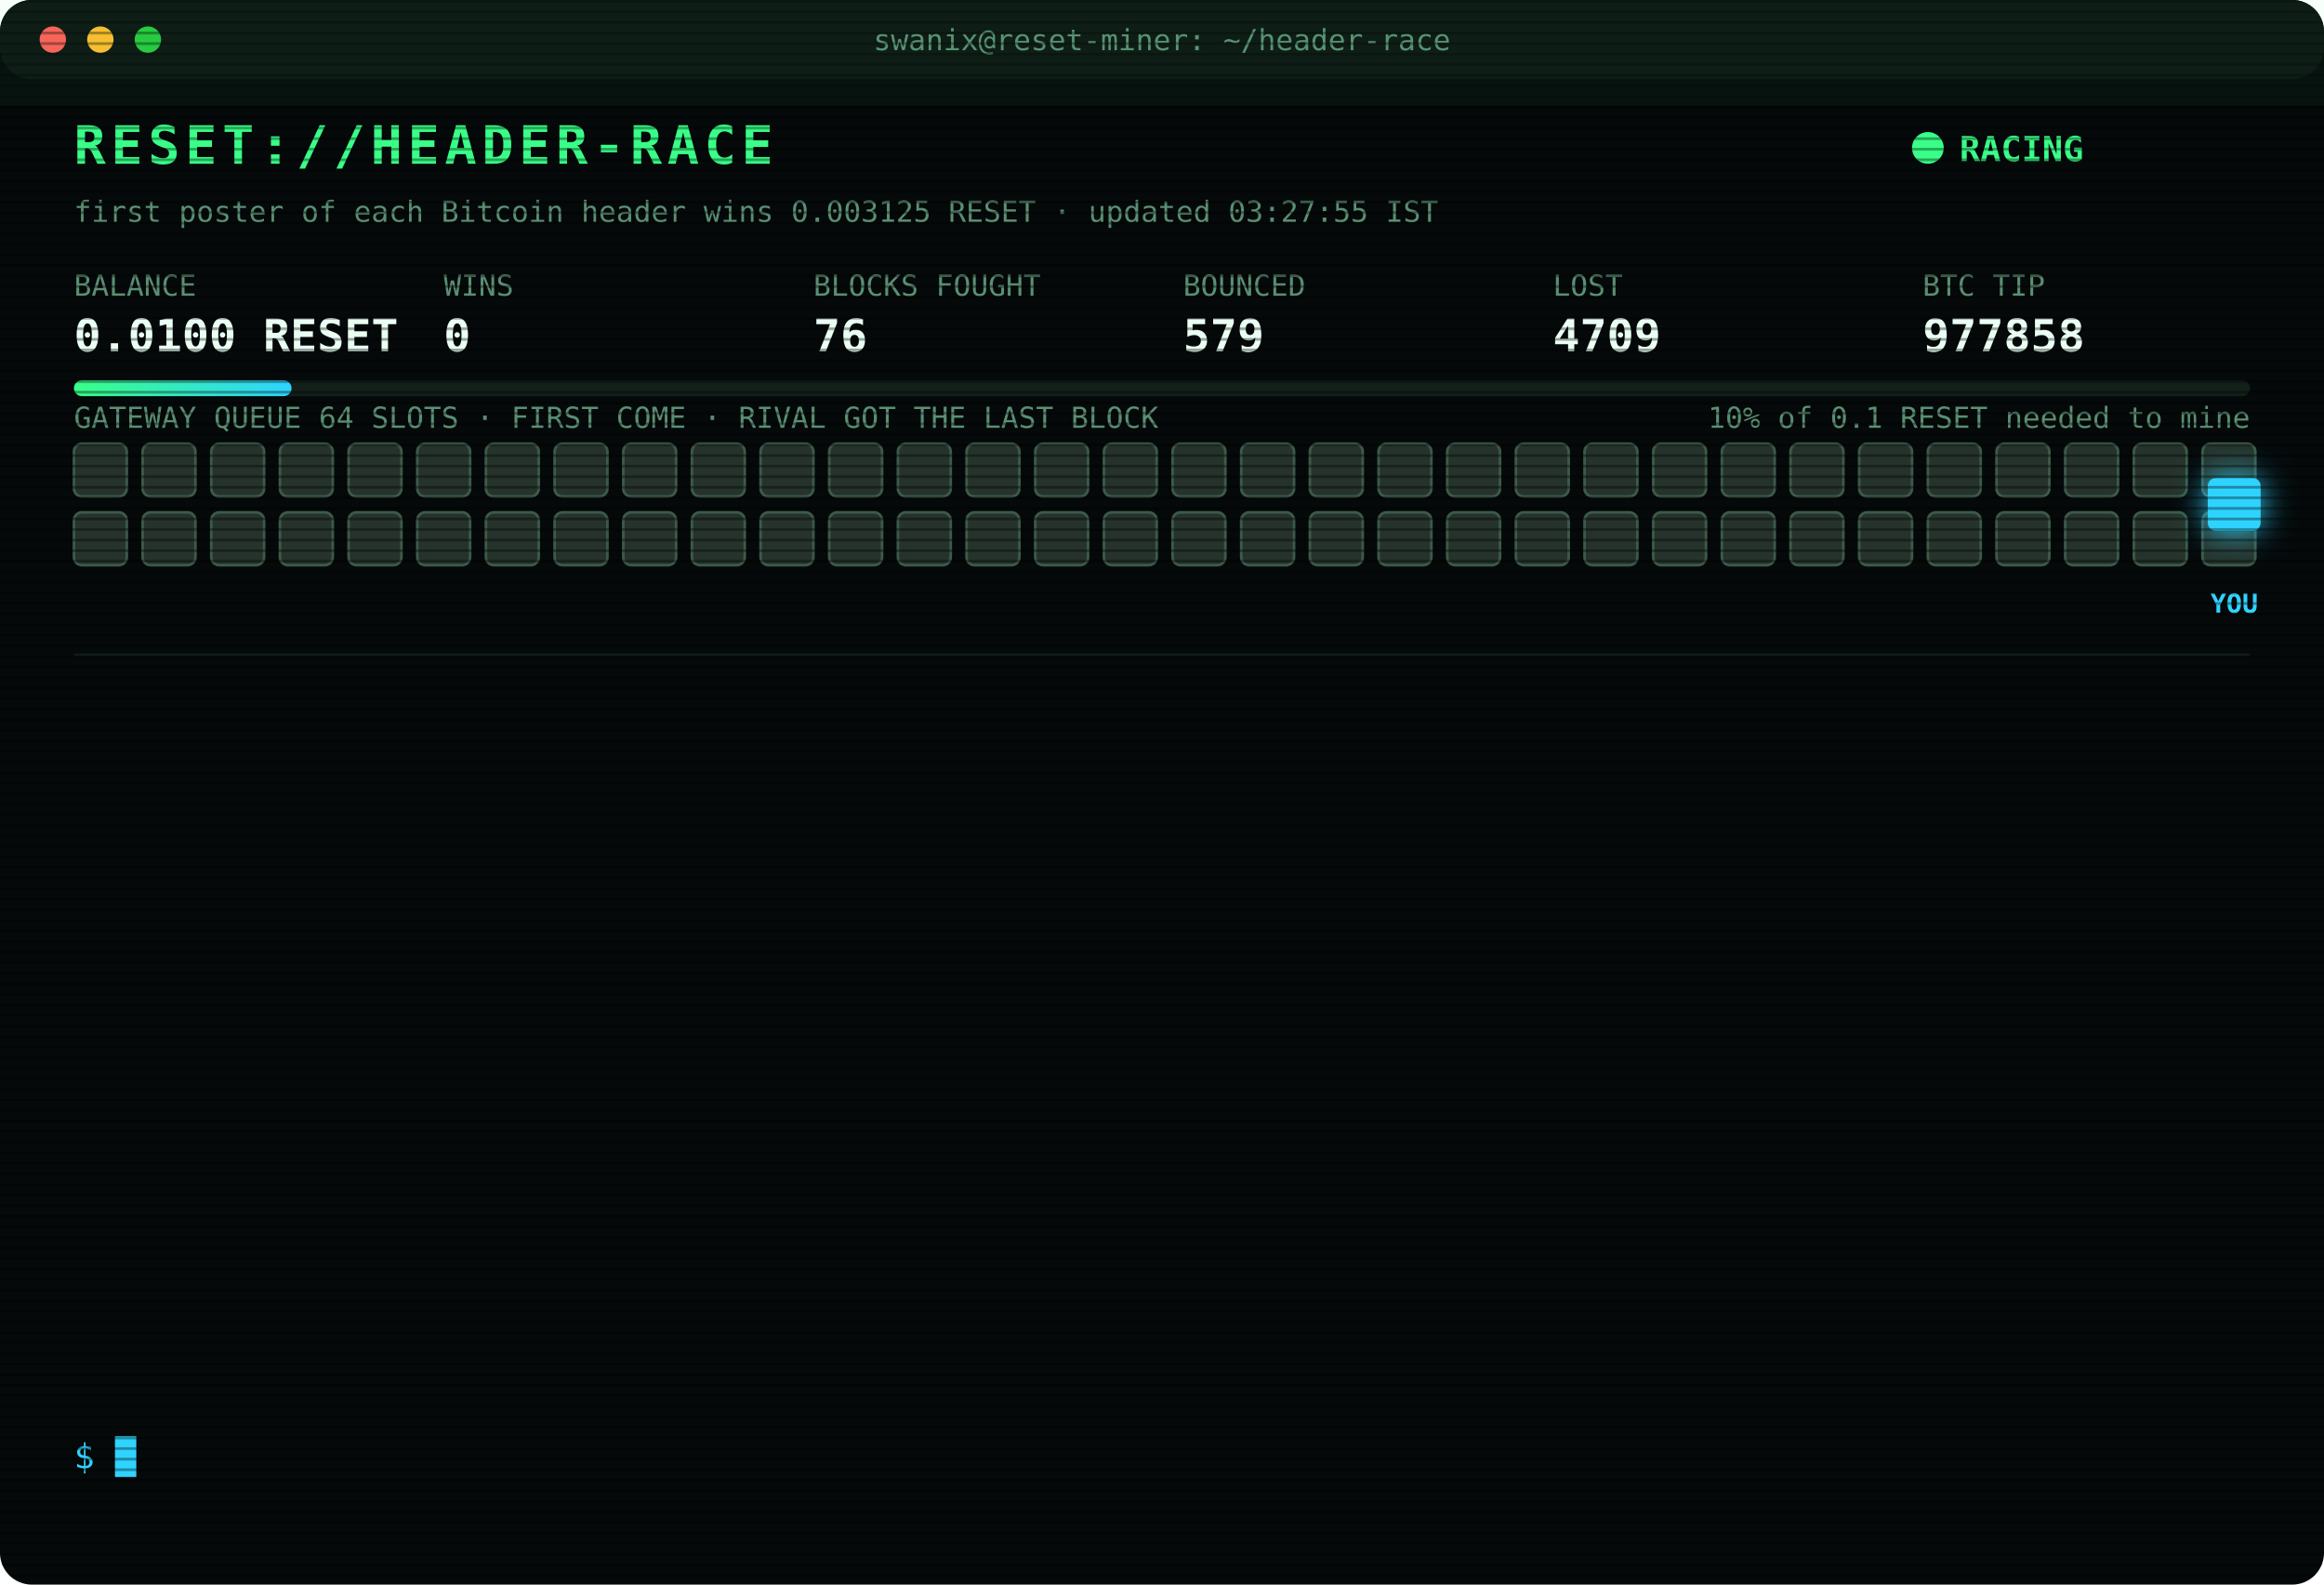
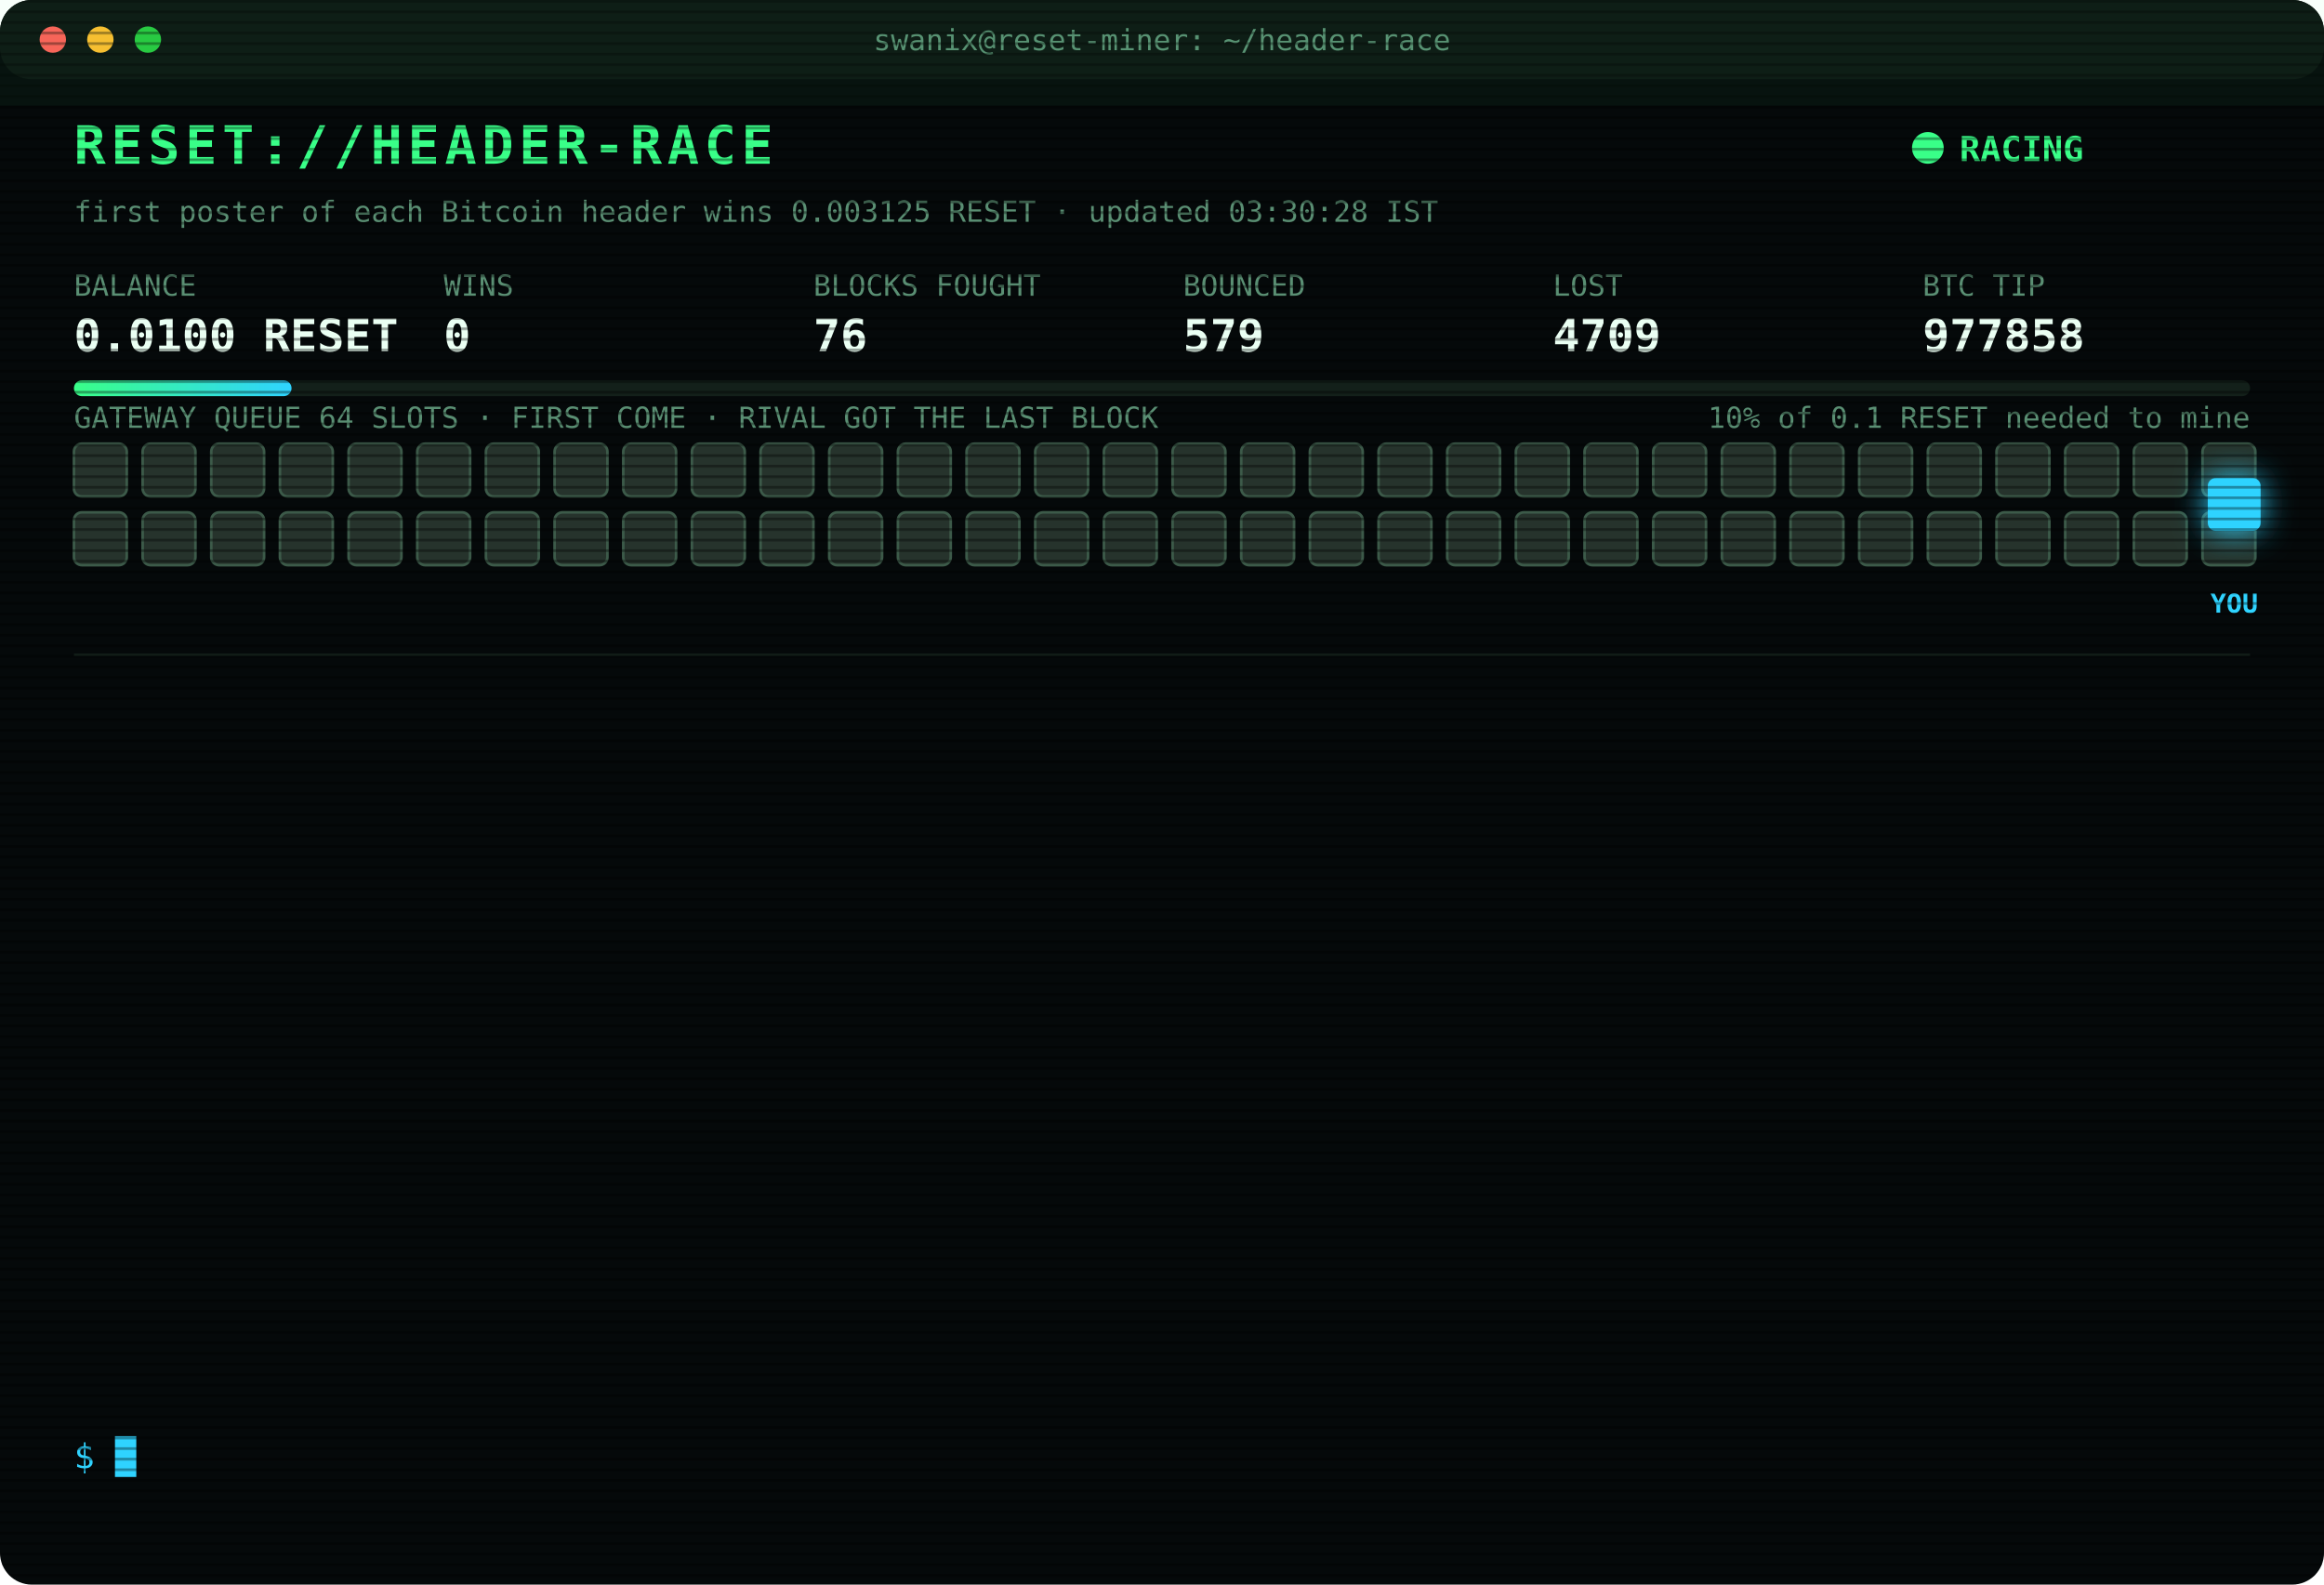
<svg xmlns="http://www.w3.org/2000/svg" width="880" height="600" viewBox="0 0 880 600" font-family="ui-monospace,SFMono-Regular,Menlo,Consolas,monospace">
  <style>
text{font-size:13px;fill:#7CFFB2}
.title{font-size:20px;font-weight:700;fill:#39FF88;letter-spacing:2px;animation:glitch 3s infinite steps(1)}
.sub{fill:#2fd3ff}.k{fill:#5a8f73;font-size:11px}.v{font-size:17px;font-weight:700;fill:#eafff3}
.ts{fill:#3f6b56}.boot{fill:#2fd3ff}.dim{fill:#5a8f73}.bad{fill:#ff4d6d}.warn{fill:#ffd23f}.mag{fill:#ff5cf0}.win{fill:#39FF88;font-weight:700}
.tag{font-size:10px;fill:#2fd3ff;font-weight:700}
.rival{fill:#26332c;stroke:#3c5a49;animation:jam 1.2s infinite alternate}
.idle{fill:#141c18;stroke:#22302a;animation:breathe 4s infinite}
.me{fill:#2fd3ff;filter:drop-shadow(0 0 6px #2fd3ff)}
.hover{animation:nudge 1.1s infinite ease-in-out}.bounce{animation:kick 1.4s infinite}
.ln{opacity:0;animation:in .4s forwards}
.cur{animation:blink 1s infinite steps(1)}
.scan{animation:scan 6s infinite linear}
.led{animation:blink 1.4s infinite}
@keyframes in{from{opacity:0;transform:translateX(-6px)}to{opacity:1;transform:none}}
@keyframes blink{50%{opacity:0}}
@keyframes jam{to{fill:#33463b}}
@keyframes breathe{50%{opacity:.4}}
@keyframes nudge{50%{transform:translateX(-10px)}}
@keyframes kick{0%,100%{transform:none}30%{transform:translateX(-14px)}55%{transform:translateX(10px) translateY(-6px)}}
@keyframes glitch{0%,92%{transform:none}93%{transform:translateX(2px);fill:#ff4d6d}95%{transform:translateX(-2px);fill:#2fd3ff}97%{transform:none}}
@keyframes scan{from{transform:translateY(-40px)}to{transform:translateY(600px)}}
</style>
  <defs>
    <pattern id="sl" width="4" height="4" patternUnits="userSpaceOnUse">
      <rect width="4" height="1" fill="#000" opacity=".35" />
    </pattern>
    <linearGradient id="bar">
      <stop offset="0" stop-color="#39FF88" />
      <stop offset="1" stop-color="#2fd3ff" />
    </linearGradient>
  </defs>
  <rect width="880" height="600" rx="12" fill="#05090a" />
  <rect width="880" height="30" rx="12" fill="#0d1512" />
  <circle cx="20" cy="15" r="5" fill="#ff5f57" />
  <circle cx="38" cy="15" r="5" fill="#febc2e" />
  <circle cx="56" cy="15" r="5" fill="#28c840" />
  <text x="440" y="19" text-anchor="middle" class="k">swanix@reset-miner: ~/header-race</text>
  <text x="28" y="62" class="title">RESET://HEADER-RACE</text>
  <circle class="led" cx="730" cy="56" r="6" fill="#39FF88" />
  <text x="742" y="61" class="win">RACING</text>
-   <text x="28" y="84" class="k">first poster of each Bitcoin header wins 0.003125 RESET · updated 03:27:55 IST</text>
+   <text x="28" y="84" class="k">first poster of each Bitcoin header wins 0.003125 RESET · updated 03:30:28 IST</text>
  <text x="28" y="112" class="k">BALANCE</text>
  <text x="28" y="133" class="v">0.0100 RESET</text>
  <text x="168" y="112" class="k">WINS</text>
  <text x="168" y="133" class="v">0</text>
  <text x="308" y="112" class="k">BLOCKS FOUGHT</text>
  <text x="308" y="133" class="v">76</text>
  <text x="448" y="112" class="k">BOUNCED</text>
  <text x="448" y="133" class="v">579</text>
  <text x="588" y="112" class="k">LOST</text>
  <text x="588" y="133" class="v">4709</text>
  <text x="728" y="112" class="k">BTC TIP</text>
  <text x="728" y="133" class="v">977858</text>
  <rect x="28" y="144" width="824" height="6" rx="3" fill="#13201a" />
  <rect x="28" y="144" width="82.4" height="6" rx="3" fill="url(#bar)" />
  <text x="852" y="162" text-anchor="end" class="k">10% of 0.1 RESET needed to mine</text>
  <text x="28" y="162" class="k">GATEWAY QUEUE 64 SLOTS · FIRST COME · RIVAL GOT THE LAST BLOCK</text>
  <rect class="rival" x="28" y="168" width="20" height="20" rx="3" style="animation-delay:0.00s" />
  <rect class="rival" x="54" y="168" width="20" height="20" rx="3" style="animation-delay:0.05s" />
  <rect class="rival" x="80" y="168" width="20" height="20" rx="3" style="animation-delay:0.10s" />
  <rect class="rival" x="106" y="168" width="20" height="20" rx="3" style="animation-delay:0.15s" />
  <rect class="rival" x="132" y="168" width="20" height="20" rx="3" style="animation-delay:0.20s" />
  <rect class="rival" x="158" y="168" width="20" height="20" rx="3" style="animation-delay:0.25s" />
  <rect class="rival" x="184" y="168" width="20" height="20" rx="3" style="animation-delay:0.30s" />
  <rect class="rival" x="210" y="168" width="20" height="20" rx="3" style="animation-delay:0.35s" />
  <rect class="rival" x="236" y="168" width="20" height="20" rx="3" style="animation-delay:0.40s" />
  <rect class="rival" x="262" y="168" width="20" height="20" rx="3" style="animation-delay:0.45s" />
  <rect class="rival" x="288" y="168" width="20" height="20" rx="3" style="animation-delay:0.50s" />
  <rect class="rival" x="314" y="168" width="20" height="20" rx="3" style="animation-delay:0.55s" />
  <rect class="rival" x="340" y="168" width="20" height="20" rx="3" style="animation-delay:0.60s" />
  <rect class="rival" x="366" y="168" width="20" height="20" rx="3" style="animation-delay:0.65s" />
  <rect class="rival" x="392" y="168" width="20" height="20" rx="3" style="animation-delay:0.70s" />
  <rect class="rival" x="418" y="168" width="20" height="20" rx="3" style="animation-delay:0.75s" />
  <rect class="rival" x="444" y="168" width="20" height="20" rx="3" style="animation-delay:0.80s" />
  <rect class="rival" x="470" y="168" width="20" height="20" rx="3" style="animation-delay:0.85s" />
  <rect class="rival" x="496" y="168" width="20" height="20" rx="3" style="animation-delay:0.90s" />
  <rect class="rival" x="522" y="168" width="20" height="20" rx="3" style="animation-delay:0.95s" />
  <rect class="rival" x="548" y="168" width="20" height="20" rx="3" style="animation-delay:1.00s" />
  <rect class="rival" x="574" y="168" width="20" height="20" rx="3" style="animation-delay:1.05s" />
  <rect class="rival" x="600" y="168" width="20" height="20" rx="3" style="animation-delay:1.10s" />
  <rect class="rival" x="626" y="168" width="20" height="20" rx="3" style="animation-delay:1.15s" />
  <rect class="rival" x="652" y="168" width="20" height="20" rx="3" style="animation-delay:1.20s" />
  <rect class="rival" x="678" y="168" width="20" height="20" rx="3" style="animation-delay:1.25s" />
  <rect class="rival" x="704" y="168" width="20" height="20" rx="3" style="animation-delay:1.30s" />
  <rect class="rival" x="730" y="168" width="20" height="20" rx="3" style="animation-delay:1.35s" />
  <rect class="rival" x="756" y="168" width="20" height="20" rx="3" style="animation-delay:1.40s" />
  <rect class="rival" x="782" y="168" width="20" height="20" rx="3" style="animation-delay:1.45s" />
  <rect class="rival" x="808" y="168" width="20" height="20" rx="3" style="animation-delay:1.50s" />
  <rect class="rival" x="834" y="168" width="20" height="20" rx="3" style="animation-delay:1.55s" />
  <rect class="rival" x="28" y="194" width="20" height="20" rx="3" style="animation-delay:1.60s" />
  <rect class="rival" x="54" y="194" width="20" height="20" rx="3" style="animation-delay:1.65s" />
  <rect class="rival" x="80" y="194" width="20" height="20" rx="3" style="animation-delay:1.70s" />
  <rect class="rival" x="106" y="194" width="20" height="20" rx="3" style="animation-delay:1.75s" />
  <rect class="rival" x="132" y="194" width="20" height="20" rx="3" style="animation-delay:1.80s" />
  <rect class="rival" x="158" y="194" width="20" height="20" rx="3" style="animation-delay:1.85s" />
  <rect class="rival" x="184" y="194" width="20" height="20" rx="3" style="animation-delay:1.90s" />
  <rect class="rival" x="210" y="194" width="20" height="20" rx="3" style="animation-delay:1.95s" />
  <rect class="rival" x="236" y="194" width="20" height="20" rx="3" style="animation-delay:2.00s" />
  <rect class="rival" x="262" y="194" width="20" height="20" rx="3" style="animation-delay:2.05s" />
  <rect class="rival" x="288" y="194" width="20" height="20" rx="3" style="animation-delay:2.10s" />
  <rect class="rival" x="314" y="194" width="20" height="20" rx="3" style="animation-delay:2.15s" />
  <rect class="rival" x="340" y="194" width="20" height="20" rx="3" style="animation-delay:2.20s" />
  <rect class="rival" x="366" y="194" width="20" height="20" rx="3" style="animation-delay:2.25s" />
  <rect class="rival" x="392" y="194" width="20" height="20" rx="3" style="animation-delay:2.30s" />
  <rect class="rival" x="418" y="194" width="20" height="20" rx="3" style="animation-delay:2.35s" />
  <rect class="rival" x="444" y="194" width="20" height="20" rx="3" style="animation-delay:2.40s" />
  <rect class="rival" x="470" y="194" width="20" height="20" rx="3" style="animation-delay:2.45s" />
  <rect class="rival" x="496" y="194" width="20" height="20" rx="3" style="animation-delay:2.50s" />
  <rect class="rival" x="522" y="194" width="20" height="20" rx="3" style="animation-delay:2.55s" />
  <rect class="rival" x="548" y="194" width="20" height="20" rx="3" style="animation-delay:2.60s" />
  <rect class="rival" x="574" y="194" width="20" height="20" rx="3" style="animation-delay:2.65s" />
  <rect class="rival" x="600" y="194" width="20" height="20" rx="3" style="animation-delay:2.70s" />
  <rect class="rival" x="626" y="194" width="20" height="20" rx="3" style="animation-delay:2.75s" />
  <rect class="rival" x="652" y="194" width="20" height="20" rx="3" style="animation-delay:2.80s" />
  <rect class="rival" x="678" y="194" width="20" height="20" rx="3" style="animation-delay:2.85s" />
  <rect class="rival" x="704" y="194" width="20" height="20" rx="3" style="animation-delay:2.90s" />
  <rect class="rival" x="730" y="194" width="20" height="20" rx="3" style="animation-delay:2.95s" />
  <rect class="rival" x="756" y="194" width="20" height="20" rx="3" style="animation-delay:3.00s" />
  <rect class="rival" x="782" y="194" width="20" height="20" rx="3" style="animation-delay:3.05s" />
  <rect class="rival" x="808" y="194" width="20" height="20" rx="3" style="animation-delay:3.10s" />
  <rect class="rival" x="834" y="194" width="20" height="20" rx="3" style="animation-delay:3.15s" />
  <g class="hover">
    <rect class="me" x="836" y="181" width="20" height="20" rx="3" />
    <text class="tag" x="846" y="232" text-anchor="middle">YOU</text>
  </g>
  <line x1="28" x2="852" y1="248" y2="248" stroke="#13201a" />
  <g class="ln" style="animation-delay:0.40s">
    <text x="28" y="270" class="ts">01:56:08</text>
    <text x="104" y="270" class="warn">[QUEUE FULL] #977846 bounced 64/64 · retry 1.7s · 1209ms</text>
  </g>
  <g class="ln" style="animation-delay:0.65s">
    <text x="28" y="292" class="ts">01:56:09</text>
    <text x="104" y="292" class="warn">[QUEUE FULL] #977846 bounced 64/64 · retry 1.7s · 876ms</text>
  </g>
  <g class="ln" style="animation-delay:0.90s">
    <text x="28" y="314" class="ts">01:56:13</text>
    <text x="104" y="314" class="bad">[LOST] #977846 taken by a rival miner</text>
  </g>
  <g class="ln" style="animation-delay:1.15s">
    <text x="28" y="336" class="ts">01:57:21</text>
    <text x="104" y="336" class="bad">[LOST] #977847 taken by a rival miner</text>
  </g>
  <g class="ln" style="animation-delay:1.40s">
    <text x="28" y="358" class="ts">02:01:59</text>
    <text x="104" y="358" class="bad">[LOST] #977848 taken by a rival miner</text>
  </g>
  <g class="ln" style="animation-delay:1.65s">
    <text x="28" y="380" class="ts">02:12:14</text>
    <text x="104" y="380" class="bad">[LOST] #977849 taken by a rival miner</text>
  </g>
  <g class="ln" style="animation-delay:1.90s">
    <text x="28" y="402" class="ts">02:17:39</text>
    <text x="104" y="402" class="bad">[LOST] #977850 taken by a rival miner</text>
  </g>
  <g class="ln" style="animation-delay:2.15s">
    <text x="28" y="424" class="ts">02:26:15</text>
    <text x="104" y="424" class="bad">[LOST] #977851 taken by a rival miner</text>
  </g>
  <g class="ln" style="animation-delay:2.40s">
    <text x="28" y="446" class="ts">02:34:08</text>
    <text x="104" y="446" class="bad">[LOST] #977852 taken by a rival miner</text>
  </g>
  <g class="ln" style="animation-delay:2.65s">
    <text x="28" y="468" class="ts">02:42:36</text>
    <text x="104" y="468" class="bad">[LOST] #977853 taken by a rival miner</text>
  </g>
  <g class="ln" style="animation-delay:2.90s">
    <text x="28" y="490" class="ts">02:58:52</text>
    <text x="104" y="490" class="bad">[LOST] #977856 taken by a rival miner</text>
  </g>
  <g class="ln" style="animation-delay:3.15s">
    <text x="28" y="512" class="ts">03:15:46</text>
    <text x="104" y="512" class="bad">[LOST] #977857 taken by a rival miner</text>
  </g>
  <g class="ln" style="animation-delay:3.40s">
    <text x="28" y="534" class="ts">03:27:55</text>
    <text x="104" y="534" class="bad">[LOST] #977858 taken by a rival miner</text>
  </g>
  <text x="28" y="556" class="sub">$ <tspan class="cur">█</tspan>
  </text>
  <rect width="880" height="600" rx="12" fill="url(#sl)" pointer-events="none" />
  <rect class="scan" width="880" height="40" fill="#39FF88" opacity=".04" />
</svg>
